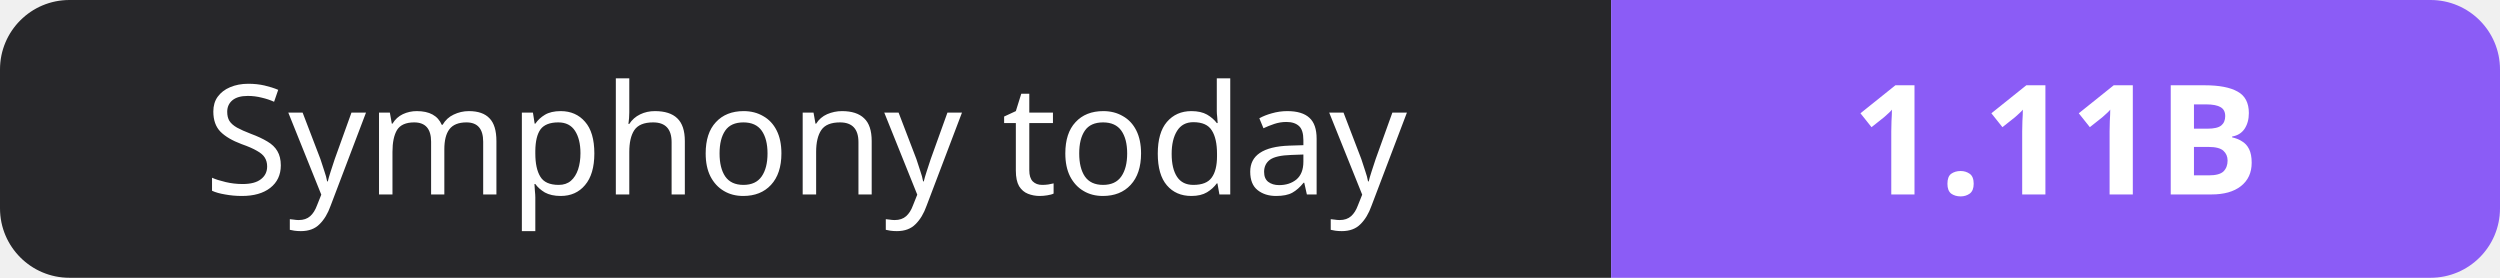
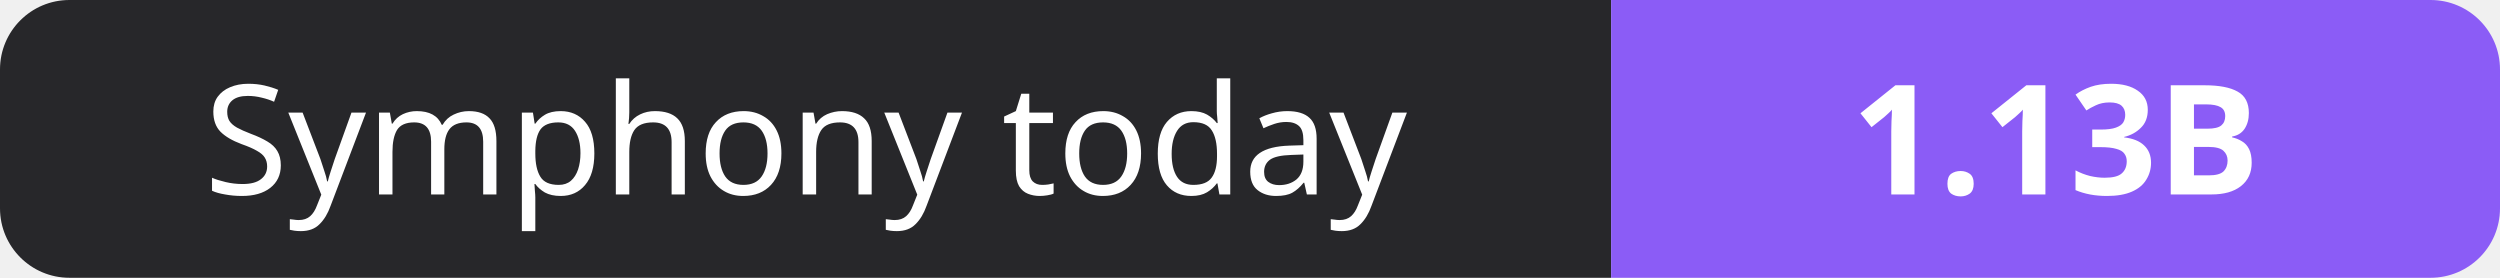
- <svg xmlns="http://www.w3.org/2000/svg" width="180" height="20" role="img" aria-label="Symphony today: 1.11B">
+ <svg xmlns="http://www.w3.org/2000/svg" width="180" height="20" role="img" aria-label="Symphony today: 1.13B">
  <clipPath id="r">
    <rect width="180" height="20" rx="5" fill="#fff" />
  </clipPath>
  <g clip-path="url(#r)">
    <rect width="116" height="20" fill="#27272a" />
    <rect x="116" width="64" height="20" fill="#8b5cf6" />
  </g>
  <g fill="#fff" text-anchor="middle" font-family="Verdana,Geneva,sans-serif" font-size="11">
    <text x="58.0" y="14">Symphony today</text>
-     <text x="148.0" y="14" font-weight="700">1.11B</text>
+     <text x="148.0" y="14" font-weight="700">1.13B</text>
  </g>
</svg>
